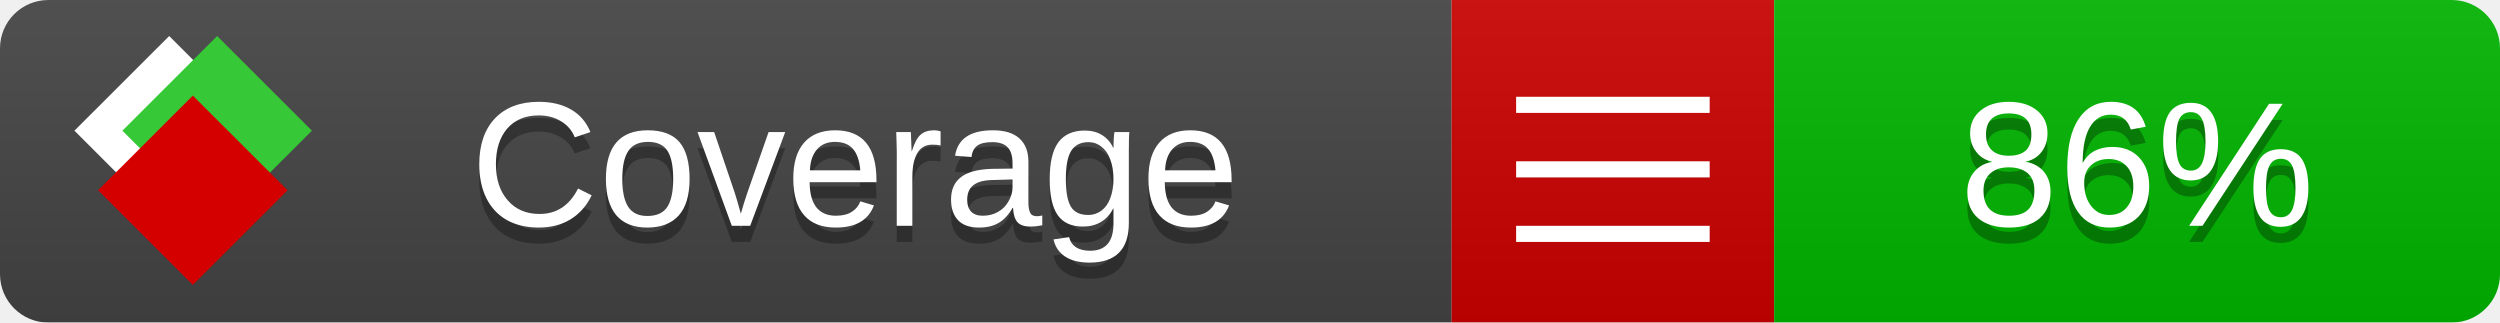
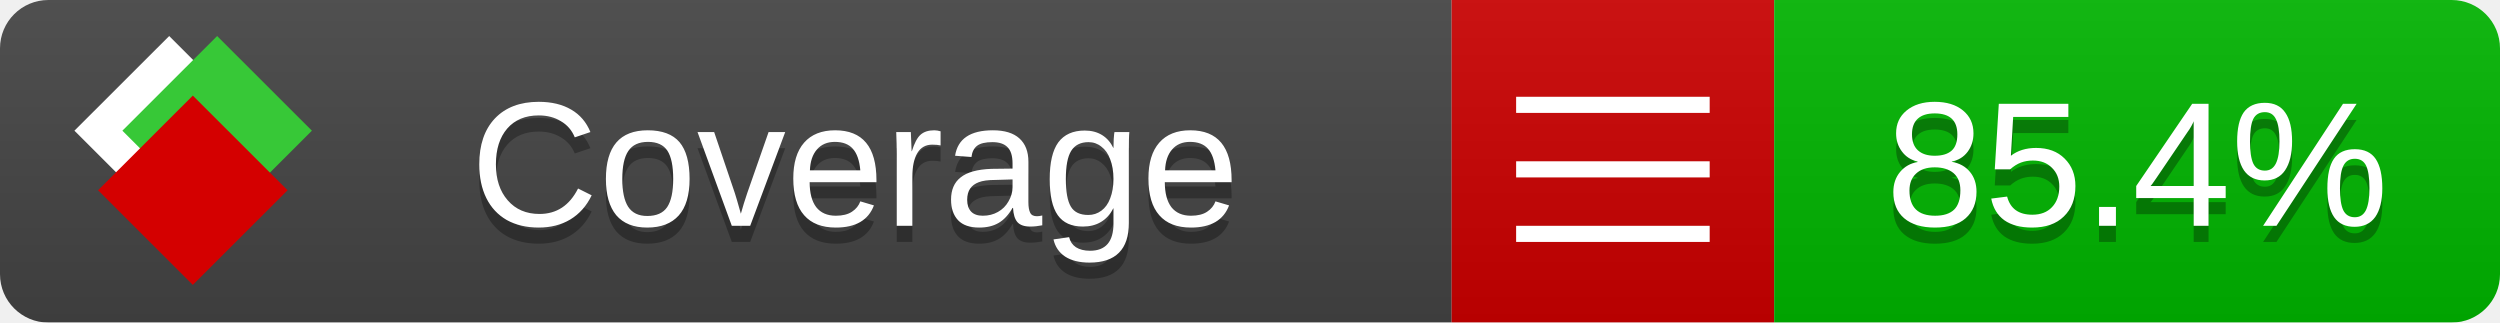
<svg xmlns="http://www.w3.org/2000/svg" xmlns:xlink="http://www.w3.org/1999/xlink" width="155" height="20">
  <style type="text/css">
          
            @keyframes fade1 {
                0% { visibility: visible; opacity: 1; }
               23% { visibility: visible; opacity: 1; }
               25% { visibility: hidden; opacity: 0; }
               48% { visibility: hidden; opacity: 0; }
               50% { visibility: hidden; opacity: 0; }
               73% { visibility: hidden; opacity: 0; }
               75% { visibility: hidden; opacity: 0; }
               98% { visibility: hidden; opacity: 0; }
              100% { visibility: visible; opacity: 1; }
            }
            @keyframes fade2 {
                0% { visibility: hidden; opacity: 0; }
               23% { visibility: hidden; opacity: 0; }
               25% { visibility: visible; opacity: 1; }
               48% { visibility: visible; opacity: 1; }
               50% { visibility: hidden; opacity: 0; }
               73% { visibility: hidden; opacity: 0; }
               75% { visibility: hidden; opacity: 0; }
               98% { visibility: hidden; opacity: 0; }
              100% { visibility: hidden; opacity: 0; }
            }
            @keyframes fade3 {
                0% { visibility: hidden; opacity: 0; }
               23% { visibility: hidden; opacity: 0; }
               25% { visibility: hidden; opacity: 0; }
               48% { visibility: hidden; opacity: 0; }
               50% { visibility: visible; opacity: 1; }
               73% { visibility: visible; opacity: 1; }
               75% { visibility: hidden; opacity: 0; }
               98% { visibility: hidden; opacity: 0; }
              100% { visibility: hidden; opacity: 0; }
            }
            @keyframes fade4 {
                0% { visibility: hidden; opacity: 0; }
               23% { visibility: hidden; opacity: 0; }
               25% { visibility: hidden; opacity: 0; }
               48% { visibility: hidden; opacity: 0; }
               50% { visibility: hidden; opacity: 0; }
               73% { visibility: hidden; opacity: 0; }
               75% { visibility: visible; opacity: 1; }
               98% { visibility: visible; opacity: 1; }
              100% { visibility: hidden; opacity: 0; }
            }
            .linecoverage {
                animation-duration: 15s;
                animation-name: fade1;
                animation-iteration-count: infinite;
            }
            .branchcoverage {
                animation-duration: 15s;
                animation-name: fade2;
                animation-iteration-count: infinite;
            }
            .methodcoverage {
                animation-duration: 15s;
                animation-name: fade3;
                animation-iteration-count: infinite;
            }
            .fullmethodcoverage {
                animation-duration: 15s;
                animation-name: fade4;
                animation-iteration-count: infinite;
            }
          
    </style>
  <defs>
    <linearGradient id="gradient" x2="0" y2="100%">
      <stop offset="0" stop-color="#bbb" stop-opacity=".1" />
      <stop offset="1" stop-opacity=".1" />
    </linearGradient>
    <linearGradient id="c">
      <stop offset="0" stop-color="#d40000" />
      <stop offset="1" stop-color="#ff2a2a" />
    </linearGradient>
    <linearGradient id="a">
      <stop offset="0" stop-color="#e0e0de" />
      <stop offset="1" stop-color="#fff" />
    </linearGradient>
    <linearGradient id="b">
      <stop offset="0" stop-color="#37c837" />
      <stop offset="1" stop-color="#217821" />
    </linearGradient>
    <linearGradient xlink:href="#a" id="e" x1="106.44" x2="69.96" y1="-11.96" y2="-46.84" gradientTransform="matrix(-.8426 -.00045 -.00045 -.8426 -94.27 -75.82)" gradientUnits="userSpaceOnUse" />
    <linearGradient xlink:href="#b" id="f" x1="56.19" x2="77.97" y1="-23.45" y2="10.62" gradientTransform="matrix(.8426 .00045 .00045 .8426 94.27 75.82)" gradientUnits="userSpaceOnUse" />
    <linearGradient xlink:href="#c" id="g" x1="79.98" x2="132.9" y1="10.79" y2="10.79" gradientTransform="matrix(.8426 .00045 .00045 .8426 94.27 75.82)" gradientUnits="userSpaceOnUse" />
    <mask id="mask">
      <rect width="155" height="20" rx="3" fill="#fff" />
    </mask>
    <g id="icon" transform="matrix(.04486 0 0 .04481 -.48 -.63)">
      <rect width="52.92" height="52.92" x="-109.72" y="-27.13" fill="url(#e)" transform="rotate(-135)" />
      <rect width="52.92" height="52.92" x="70.19" y="-39.18" fill="url(#f)" transform="rotate(45)" />
      <rect width="52.92" height="52.92" x="80.05" y="-15.74" fill="url(#g)" transform="rotate(45)" />
    </g>
  </defs>
  <g mask="url(#mask)">
    <rect x="0" y="0" width="90" height="20" fill="#444" />
    <rect x="90" y="0" width="20" height="20" fill="#c00" />
    <rect x="110" y="0" width="45" height="20" fill="#00B600" />
    <rect x="0" y="0" width="155" height="20" fill="url(#gradient)" />
  </g>
  <g>
    <path class="" stroke="#fff" d="M94 6.5 h12 M94 10.5 h12 M94 14.5 h12" />
  </g>
  <g fill="#fff" text-anchor="middle" font-family="Verdana,Arial,Geneva,sans-serif" font-size="11">
    <a xlink:href="https://github.com/danielpalme/ReportGenerator" target="_top">
      <use xlink:href="#icon" transform="translate(3,1) scale(3.5)" />
    </a>
    <text x="53" y="15" fill="#010101" fill-opacity=".3">Coverage</text>
    <text x="53" y="14" fill="#fff">Coverage</text>
-     <text class="" x="132.5" y="15" fill="#010101" fill-opacity=".3">86%</text>
-     <text class="" x="132.5" y="14">86%</text>
+     <text class="" x="132.5" y="15" fill="#010101" fill-opacity=".3">85.4%</text>
+     <text class="" x="132.5" y="14">85.4%</text>
  </g>
  <g>
    <rect class="" x="90" y="0" width="65" height="20" fill-opacity="0" />
  </g>
</svg>
